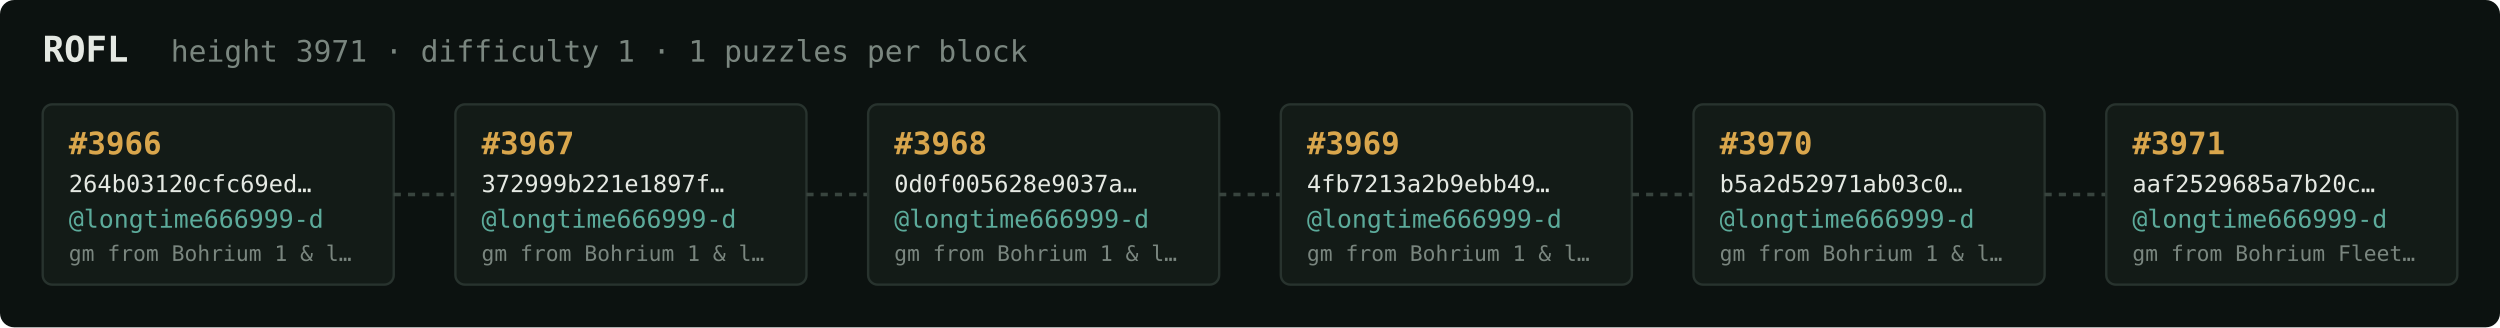
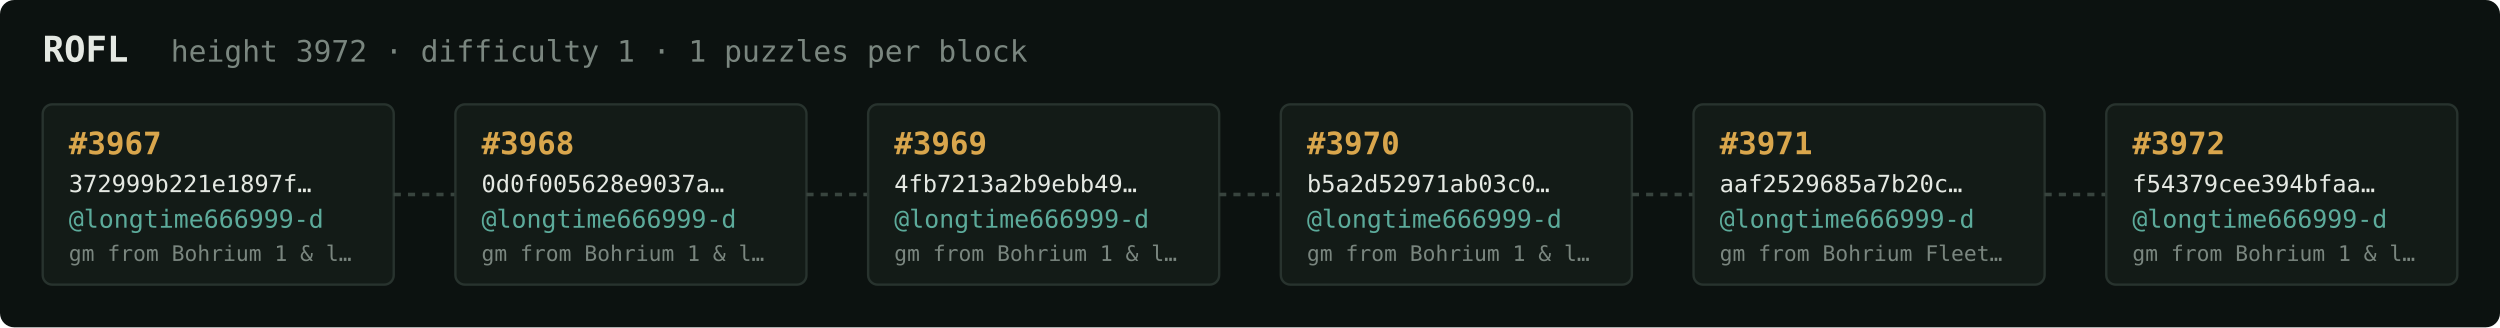
<svg xmlns="http://www.w3.org/2000/svg" width="1054" height="138" viewBox="0 0 1054 138" font-family="ui-monospace,SFMono-Regular,Menlo,monospace">
  <rect fill="#0c1210" width="1054" height="138" rx="6" />
  <text x="18" y="26" fill="#e5e9e3" font-size="15" font-weight="700">ROFL</text>
-   <text x="72" y="26" fill="#7a867f" font-size="12.5">height 3971 · difficulty 1 · 1 puzzles per block</text>
+   <text x="72" y="26" fill="#7a867f" font-size="12.5">height 3972 · difficulty 1 · 1 puzzles per block</text>
  <rect x="18" y="44" width="148" height="76" rx="4" fill="#131b17" stroke="#28332e" stroke-width="1" />
-   <text x="29" y="65" fill="#d9a64c" font-size="13" font-weight="700">#3966</text>
-   <text x="29" y="81" fill="#e5e9e3" font-size="10">264b03120cfc69ed…</text>
+   <text x="29" y="65" fill="#d9a64c" font-size="13" font-weight="700">#3967</text>
+   <text x="29" y="81" fill="#e5e9e3" font-size="10">372999b221e1897f…</text>
  <text x="29" y="96" fill="#5cab9b" font-size="10.5">@longtime666999-d</text>
  <text x="29" y="110" fill="#7a867f" font-size="9">gm from Bohrium 1 &amp; l…</text>
  <line x1="166" y1="82.0" x2="192" y2="82.0" stroke="#38443e" stroke-width="1.5" stroke-dasharray="3 3" />
  <rect x="192" y="44" width="148" height="76" rx="4" fill="#131b17" stroke="#28332e" stroke-width="1" />
-   <text x="203" y="65" fill="#d9a64c" font-size="13" font-weight="700">#3967</text>
-   <text x="203" y="81" fill="#e5e9e3" font-size="10">372999b221e1897f…</text>
+   <text x="203" y="65" fill="#d9a64c" font-size="13" font-weight="700">#3968</text>
+   <text x="203" y="81" fill="#e5e9e3" font-size="10">0d0f005628e9037a…</text>
  <text x="203" y="96" fill="#5cab9b" font-size="10.5">@longtime666999-d</text>
  <text x="203" y="110" fill="#7a867f" font-size="9">gm from Bohrium 1 &amp; l…</text>
  <line x1="340" y1="82.0" x2="366" y2="82.0" stroke="#38443e" stroke-width="1.5" stroke-dasharray="3 3" />
  <rect x="366" y="44" width="148" height="76" rx="4" fill="#131b17" stroke="#28332e" stroke-width="1" />
-   <text x="377" y="65" fill="#d9a64c" font-size="13" font-weight="700">#3968</text>
-   <text x="377" y="81" fill="#e5e9e3" font-size="10">0d0f005628e9037a…</text>
+   <text x="377" y="65" fill="#d9a64c" font-size="13" font-weight="700">#3969</text>
+   <text x="377" y="81" fill="#e5e9e3" font-size="10">4fb7213a2b9ebb49…</text>
  <text x="377" y="96" fill="#5cab9b" font-size="10.5">@longtime666999-d</text>
  <text x="377" y="110" fill="#7a867f" font-size="9">gm from Bohrium 1 &amp; l…</text>
  <line x1="514" y1="82.0" x2="540" y2="82.0" stroke="#38443e" stroke-width="1.5" stroke-dasharray="3 3" />
  <rect x="540" y="44" width="148" height="76" rx="4" fill="#131b17" stroke="#28332e" stroke-width="1" />
-   <text x="551" y="65" fill="#d9a64c" font-size="13" font-weight="700">#3969</text>
-   <text x="551" y="81" fill="#e5e9e3" font-size="10">4fb7213a2b9ebb49…</text>
+   <text x="551" y="65" fill="#d9a64c" font-size="13" font-weight="700">#3970</text>
+   <text x="551" y="81" fill="#e5e9e3" font-size="10">b5a2d52971ab03c0…</text>
  <text x="551" y="96" fill="#5cab9b" font-size="10.5">@longtime666999-d</text>
  <text x="551" y="110" fill="#7a867f" font-size="9">gm from Bohrium 1 &amp; l…</text>
  <line x1="688" y1="82.0" x2="714" y2="82.0" stroke="#38443e" stroke-width="1.5" stroke-dasharray="3 3" />
  <rect x="714" y="44" width="148" height="76" rx="4" fill="#131b17" stroke="#28332e" stroke-width="1" />
-   <text x="725" y="65" fill="#d9a64c" font-size="13" font-weight="700">#3970</text>
-   <text x="725" y="81" fill="#e5e9e3" font-size="10">b5a2d52971ab03c0…</text>
+   <text x="725" y="65" fill="#d9a64c" font-size="13" font-weight="700">#3971</text>
+   <text x="725" y="81" fill="#e5e9e3" font-size="10">aaf2529685a7b20c…</text>
  <text x="725" y="96" fill="#5cab9b" font-size="10.5">@longtime666999-d</text>
-   <text x="725" y="110" fill="#7a867f" font-size="9">gm from Bohrium 1 &amp; l…</text>
+   <text x="725" y="110" fill="#7a867f" font-size="9">gm from Bohrium Fleet…</text>
  <line x1="862" y1="82.0" x2="888" y2="82.0" stroke="#38443e" stroke-width="1.5" stroke-dasharray="3 3" />
  <rect x="888" y="44" width="148" height="76" rx="4" fill="#131b17" stroke="#28332e" stroke-width="1" />
-   <text x="899" y="65" fill="#d9a64c" font-size="13" font-weight="700">#3971</text>
-   <text x="899" y="81" fill="#e5e9e3" font-size="10">aaf2529685a7b20c…</text>
+   <text x="899" y="65" fill="#d9a64c" font-size="13" font-weight="700">#3972</text>
+   <text x="899" y="81" fill="#e5e9e3" font-size="10">f54379cee394bfaa…</text>
  <text x="899" y="96" fill="#5cab9b" font-size="10.5">@longtime666999-d</text>
-   <text x="899" y="110" fill="#7a867f" font-size="9">gm from Bohrium Fleet…</text>
+   <text x="899" y="110" fill="#7a867f" font-size="9">gm from Bohrium 1 &amp; l…</text>
</svg>
